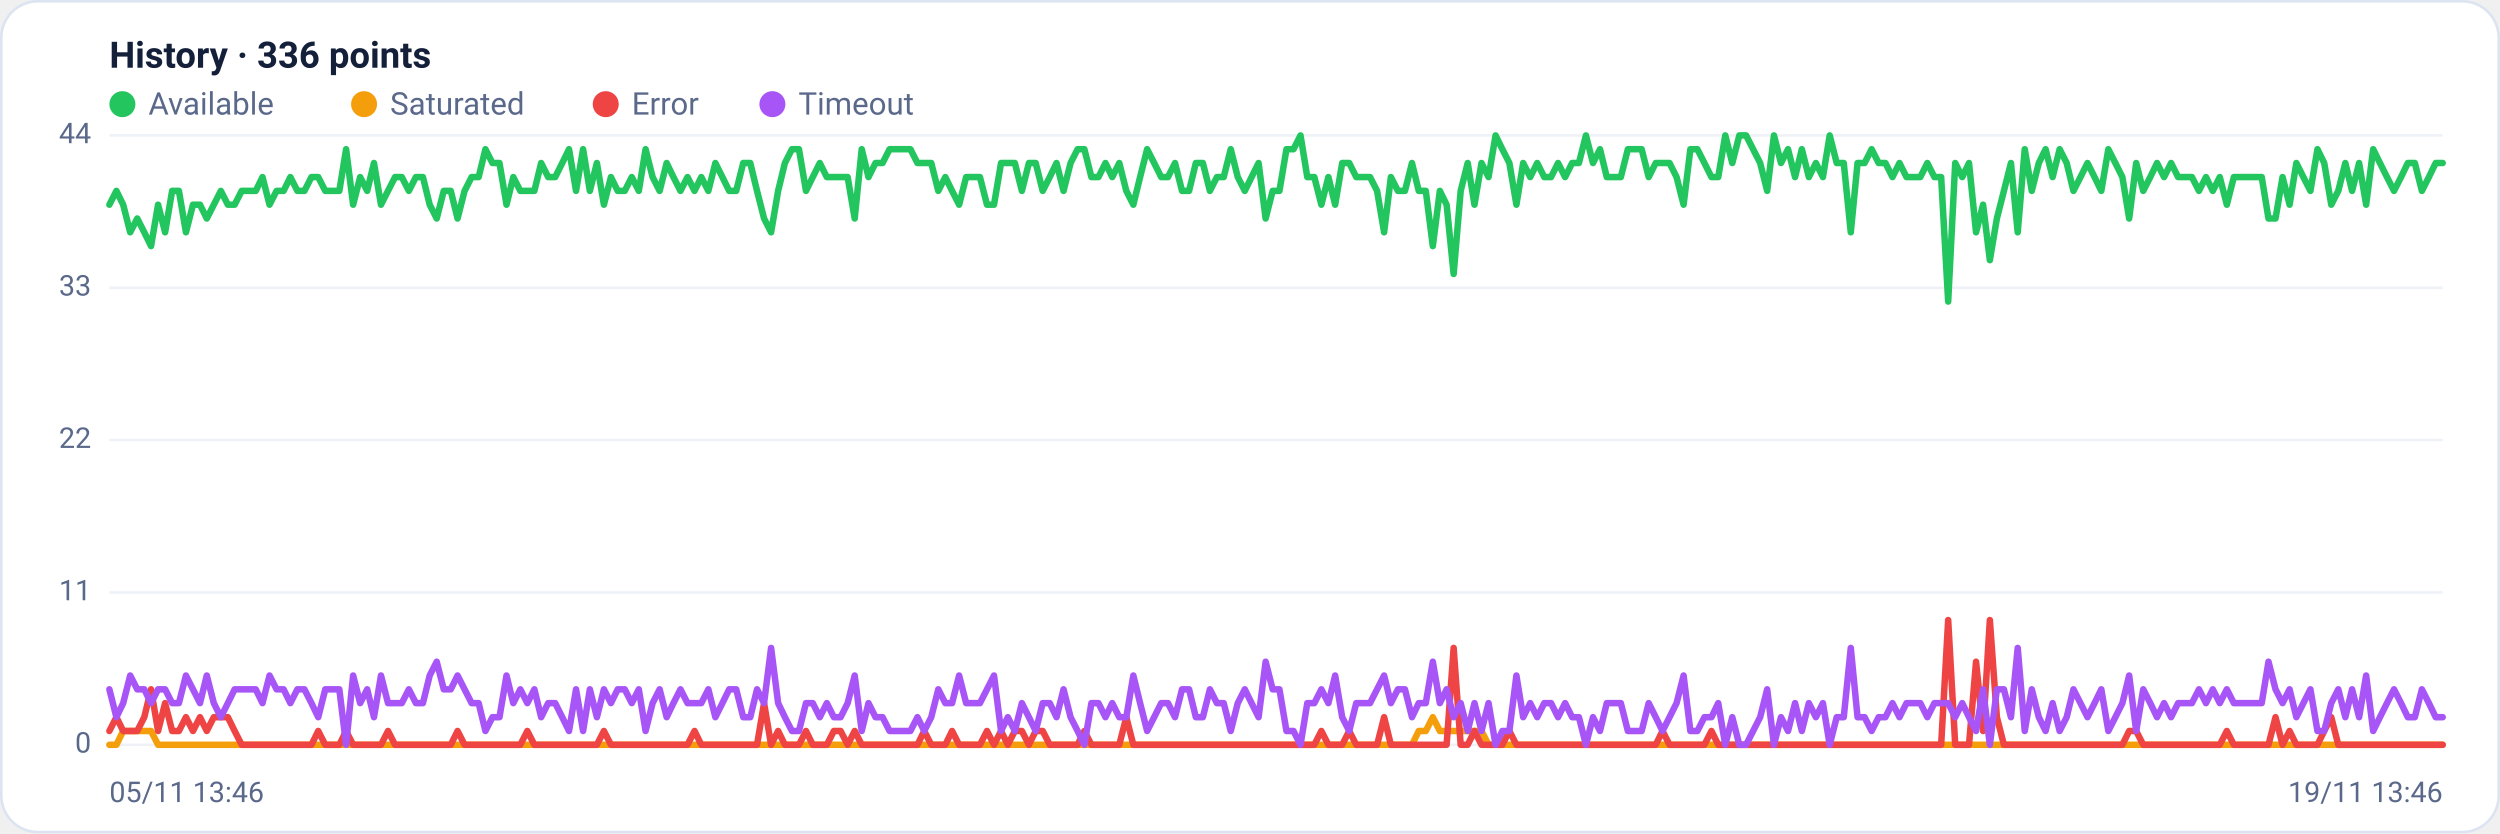
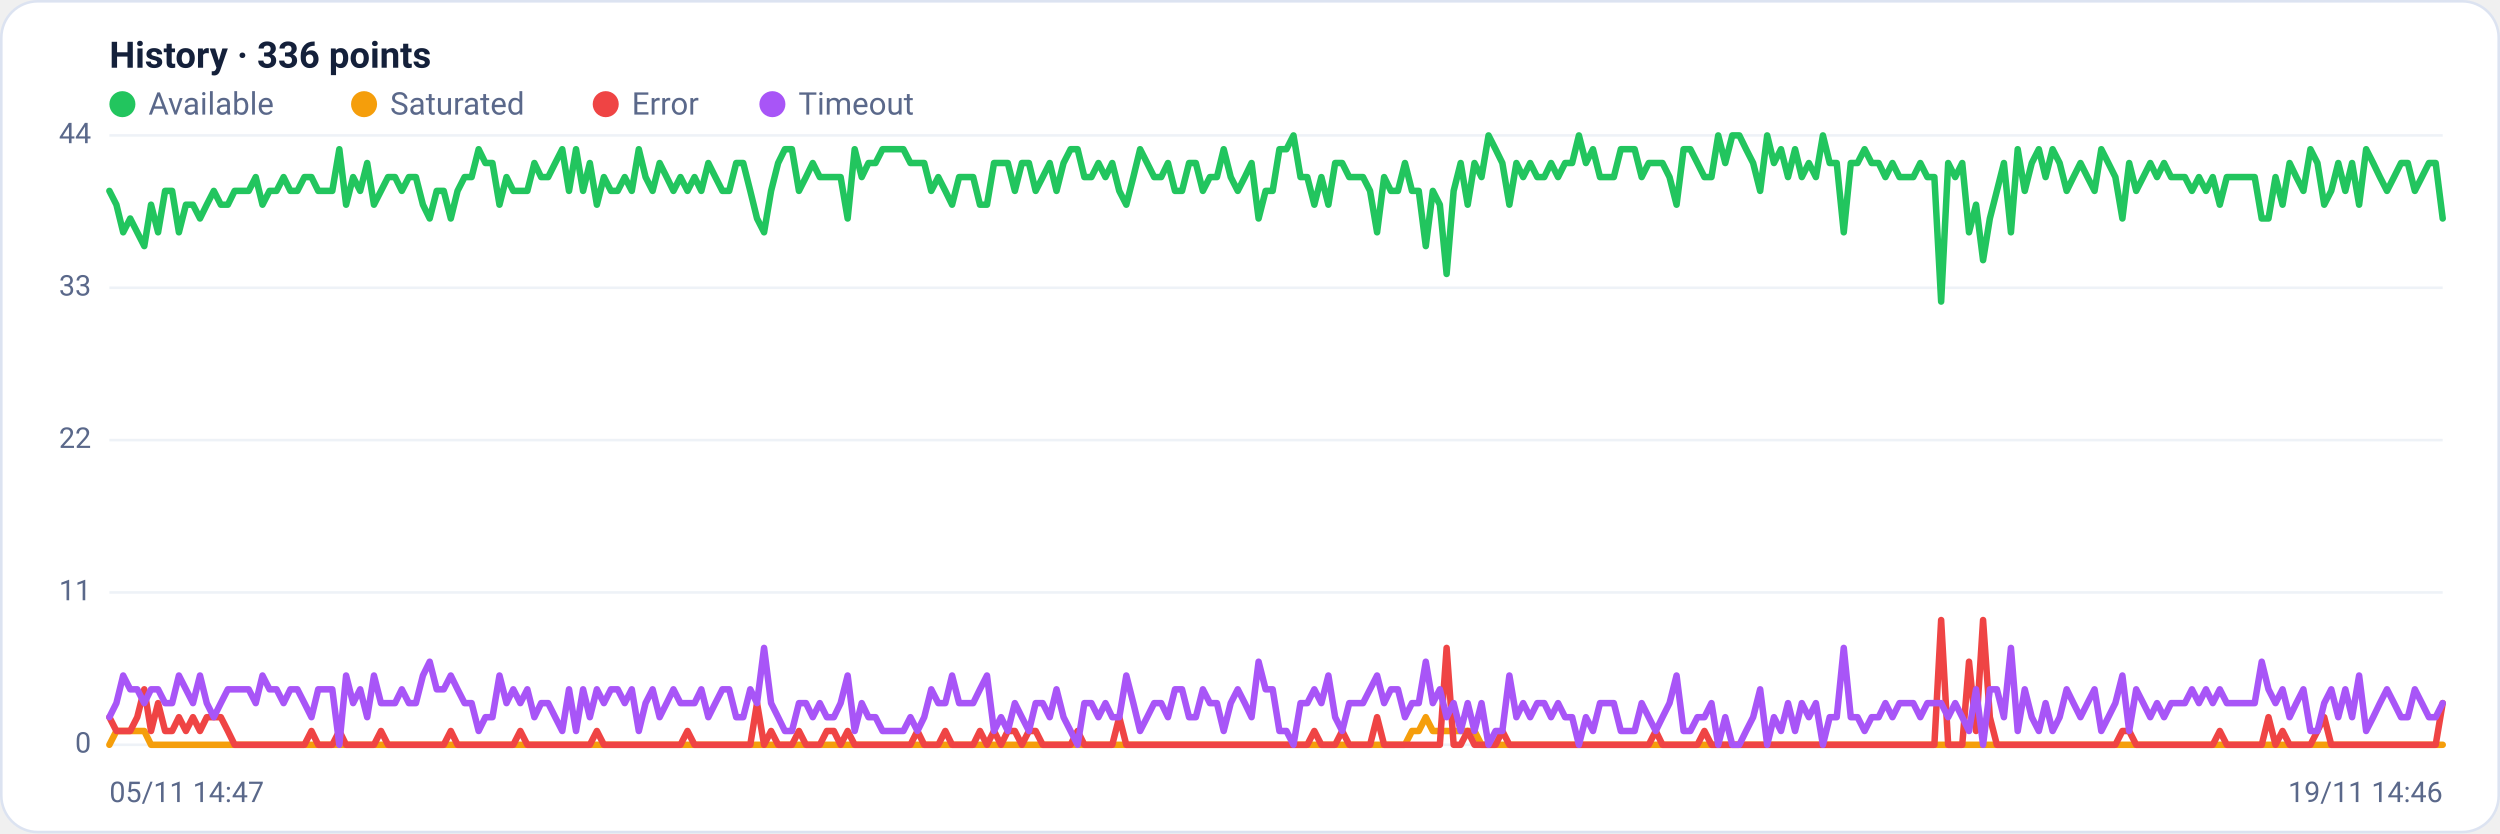
<svg xmlns="http://www.w3.org/2000/svg" viewBox="0 0 960 320" width="960" height="320" font-family="Segoe UI, system-ui, -apple-system, Roboto, Helvetica, Arial, sans-serif" role="img" aria-label="Availability history per region">
  <rect x="0.5" y="0.5" width="959" height="319" rx="14" fill="#ffffff" stroke="#dce3f1" />
  <text x="42" y="26" font-size="14" font-weight="600" fill="#14203a">History · 336 points</text>
  <circle cx="47" cy="40" r="5" fill="#22c55e" />
  <text x="57" y="44" font-size="12" fill="#5a688a">Available</text>
  <circle cx="139.8" cy="40" r="5" fill="#f59e0b" />
  <text x="149.8" y="44" font-size="12" fill="#5a688a">Saturated</text>
  <circle cx="232.6" cy="40" r="5" fill="#ef4444" />
  <text x="242.6" y="44" font-size="12" fill="#5a688a">Error</text>
  <circle cx="296.6" cy="40" r="5" fill="#a855f7" />
  <text x="306.6" y="44" font-size="12" fill="#5a688a">Timeout</text>
  <line x1="42" y1="286.0" x2="938" y2="286.0" stroke="#eef2f7" stroke-width="1" />
  <text x="35" y="289.0" text-anchor="end" font-size="11" fill="#5a688a">0</text>
  <line x1="42" y1="227.5" x2="938" y2="227.5" stroke="#eef2f7" stroke-width="1" />
  <text x="35" y="230.5" text-anchor="end" font-size="11" fill="#5a688a">11</text>
  <line x1="42" y1="169.0" x2="938" y2="169.0" stroke="#eef2f7" stroke-width="1" />
  <text x="35" y="172.0" text-anchor="end" font-size="11" fill="#5a688a">22</text>
  <line x1="42" y1="110.5" x2="938" y2="110.5" stroke="#eef2f7" stroke-width="1" />
  <text x="35" y="113.5" text-anchor="end" font-size="11" fill="#5a688a">33</text>
  <line x1="42" y1="52.0" x2="938" y2="52.0" stroke="#eef2f7" stroke-width="1" />
  <text x="35" y="55.0" text-anchor="end" font-size="11" fill="#5a688a">44</text>
-   <polyline fill="none" stroke="#22c55e" stroke-width="2.5" stroke-linejoin="round" stroke-linecap="round" points="42.0,78.6 44.7,73.3 47.3,78.6 50.0,89.2 52.7,83.9 55.4,89.2 58.0,94.5 60.7,78.6 63.4,89.2 66.1,73.3 68.7,73.3 71.4,89.2 74.1,78.6 76.8,78.6 79.4,83.9 82.1,78.6 84.8,73.3 87.5,78.6 90.1,78.6 92.8,73.3 95.5,73.3 98.2,73.3 100.8,68.0 103.5,78.6 106.2,73.3 108.9,73.3 111.5,68.0 114.2,73.3 116.9,73.3 119.6,68.0 122.2,68.0 124.9,73.3 127.6,73.3 130.3,73.3 132.9,57.3 135.6,78.6 138.3,68.0 141.0,73.3 143.6,62.6 146.3,78.6 149.0,73.3 151.7,68.0 154.3,68.0 157.0,73.3 159.7,68.0 162.4,68.0 165.0,78.6 167.7,83.9 170.4,73.3 173.1,73.3 175.7,83.9 178.4,73.3 181.1,68.0 183.8,68.0 186.4,57.3 189.1,62.6 191.8,62.6 194.5,78.6 197.1,68.0 199.8,73.3 202.5,73.3 205.2,73.3 207.8,62.6 210.5,68.0 213.2,68.0 215.9,62.6 218.5,57.3 221.2,73.3 223.9,57.3 226.5,73.3 229.2,62.6 231.9,78.6 234.6,68.0 237.2,73.3 239.9,73.3 242.6,68.0 245.3,73.3 247.9,57.3 250.6,68.0 253.3,73.3 256.0,62.6 258.6,68.0 261.3,73.3 264.0,68.0 266.7,73.3 269.3,68.0 272.0,73.3 274.7,62.6 277.4,68.0 280.0,73.3 282.7,73.3 285.4,62.6 288.1,62.6 290.7,73.3 293.4,83.9 296.1,89.2 298.8,73.3 301.4,62.6 304.1,57.3 306.8,57.3 309.5,73.3 312.1,68.0 314.8,62.6 317.5,68.0 320.2,68.0 322.8,68.0 325.5,68.0 328.2,83.9 330.9,57.3 333.5,68.0 336.2,62.6 338.9,62.6 341.6,57.3 344.2,57.3 346.9,57.3 349.6,57.3 352.3,62.6 354.9,62.6 357.6,62.6 360.3,73.3 363.0,68.0 365.6,73.3 368.3,78.6 371.0,68.0 373.7,68.0 376.3,68.0 379.0,78.6 381.7,78.6 384.4,62.6 387.0,62.6 389.7,62.6 392.4,73.3 395.1,62.6 397.7,62.6 400.4,73.3 403.1,68.0 405.7,62.6 408.4,73.3 411.1,62.6 413.8,57.3 416.4,57.3 419.1,68.0 421.8,68.0 424.5,62.6 427.1,68.0 429.8,62.6 432.5,73.3 435.2,78.6 437.8,68.0 440.5,57.3 443.2,62.6 445.9,68.0 448.5,68.0 451.2,62.6 453.9,73.3 456.6,73.3 459.2,62.6 461.9,62.6 464.6,73.3 467.3,68.0 469.9,68.0 472.6,57.3 475.3,68.0 478.0,73.3 480.6,68.0 483.3,62.6 486.0,83.9 488.7,73.3 491.3,73.3 494.0,57.3 496.7,57.3 499.4,52.0 502.0,68.0 504.7,68.0 507.4,78.6 510.1,68.0 512.7,78.6 515.4,62.6 518.1,62.6 520.8,68.0 523.4,68.0 526.1,68.0 528.8,73.3 531.5,89.2 534.1,68.0 536.8,73.3 539.5,73.3 542.2,62.6 544.8,73.3 547.5,73.3 550.2,94.5 552.9,73.3 555.5,78.6 558.2,105.2 560.9,73.3 563.6,62.6 566.2,78.6 568.9,62.6 571.6,68.0 574.3,52.0 576.9,57.3 579.6,62.6 582.3,78.6 584.9,62.6 587.6,68.0 590.3,62.6 593.0,68.0 595.6,68.0 598.3,62.6 601.0,68.0 603.7,62.6 606.3,62.6 609.0,52.0 611.7,62.6 614.4,57.3 617.0,68.0 619.7,68.0 622.4,68.0 625.1,57.3 627.7,57.3 630.4,57.3 633.1,68.0 635.8,62.6 638.4,62.6 641.1,62.6 643.8,68.0 646.5,78.6 649.1,57.3 651.8,57.3 654.5,62.6 657.2,68.0 659.8,68.0 662.5,52.0 665.2,62.6 667.9,52.0 670.5,52.0 673.2,57.3 675.9,62.6 678.6,73.3 681.2,52.0 683.9,62.6 686.6,57.3 689.3,68.0 691.9,57.3 694.6,68.0 697.3,62.6 700.0,68.0 702.6,52.0 705.3,62.6 708.0,62.6 710.7,89.2 713.3,62.6 716.0,62.6 718.7,57.3 721.4,62.6 724.0,62.6 726.7,68.0 729.4,62.6 732.1,68.0 734.7,68.0 737.4,68.0 740.1,62.6 742.8,68.0 745.4,68.0 748.1,115.8 750.8,62.6 753.5,68.0 756.1,62.6 758.8,89.2 761.5,78.6 764.1,99.9 766.8,83.9 769.5,73.3 772.2,62.6 774.8,89.2 777.5,57.3 780.2,73.3 782.9,62.6 785.5,57.3 788.2,68.0 790.9,57.3 793.6,62.6 796.2,73.3 798.9,68.0 801.6,62.6 804.3,68.0 806.9,73.3 809.6,57.3 812.3,62.6 815.0,68.0 817.6,83.9 820.3,62.6 823.0,73.3 825.7,68.0 828.3,62.6 831.0,68.0 833.7,62.6 836.4,68.0 839.0,68.0 841.7,68.0 844.4,73.3 847.1,68.0 849.7,73.3 852.4,68.0 855.1,78.6 857.8,68.0 860.4,68.0 863.1,68.0 865.8,68.0 868.5,68.0 871.1,83.9 873.8,83.9 876.5,68.0 879.2,78.6 881.8,62.6 884.5,68.0 887.2,73.3 889.9,57.3 892.5,62.6 895.2,78.6 897.9,73.3 900.6,62.6 903.2,73.3 905.9,62.6 908.6,78.6 911.3,57.3 913.9,62.6 916.6,68.0 919.3,73.3 922.0,68.0 924.6,62.6 927.3,62.6 930.0,73.3 932.7,68.0 935.3,62.6 938.0,62.6" />
-   <polyline fill="none" stroke="#f59e0b" stroke-width="2.5" stroke-linejoin="round" stroke-linecap="round" points="42.0,286.0 44.7,286.0 47.3,280.7 50.0,280.7 52.7,280.7 55.4,280.7 58.0,280.7 60.7,286.0 63.4,286.0 66.1,286.0 68.7,286.0 71.4,286.0 74.1,286.0 76.8,286.0 79.4,286.0 82.1,286.0 84.8,286.0 87.5,286.0 90.1,286.0 92.8,286.0 95.5,286.0 98.2,286.0 100.8,286.0 103.5,286.0 106.2,286.0 108.9,286.0 111.5,286.0 114.2,286.0 116.9,286.0 119.6,286.0 122.2,286.0 124.9,286.0 127.6,286.0 130.3,286.0 132.9,286.0 135.6,286.0 138.3,286.0 141.0,286.0 143.6,286.0 146.3,286.0 149.0,286.0 151.7,286.0 154.3,286.0 157.0,286.0 159.7,286.0 162.4,286.0 165.0,286.0 167.7,286.0 170.4,286.0 173.1,286.0 175.7,286.0 178.4,286.0 181.1,286.0 183.8,286.0 186.4,286.0 189.1,286.0 191.8,286.0 194.5,286.0 197.1,286.0 199.8,286.0 202.5,286.0 205.2,286.0 207.8,286.0 210.5,286.0 213.2,286.0 215.9,286.0 218.5,286.0 221.2,286.0 223.9,286.0 226.5,286.0 229.2,286.0 231.9,286.0 234.6,286.0 237.2,286.0 239.9,286.0 242.6,286.0 245.3,286.0 247.9,286.0 250.6,286.0 253.3,286.0 256.0,286.0 258.6,286.0 261.3,286.0 264.0,286.0 266.7,286.0 269.3,286.0 272.0,286.0 274.7,286.0 277.4,286.0 280.0,286.0 282.7,286.0 285.4,286.0 288.1,286.0 290.7,286.0 293.4,286.0 296.1,286.0 298.8,286.0 301.4,286.0 304.1,286.0 306.8,286.0 309.5,286.0 312.1,286.0 314.8,286.0 317.5,286.0 320.2,286.0 322.8,286.0 325.5,286.0 328.2,286.0 330.9,286.0 333.5,286.0 336.2,286.0 338.9,286.0 341.6,286.0 344.2,286.0 346.9,286.0 349.6,286.0 352.3,286.0 354.9,286.0 357.6,286.0 360.3,286.0 363.0,286.0 365.6,286.0 368.3,286.0 371.0,286.0 373.7,286.0 376.3,286.0 379.0,286.0 381.7,286.0 384.4,286.0 387.0,286.0 389.7,286.0 392.4,286.0 395.1,286.0 397.7,286.0 400.4,286.0 403.1,286.0 405.7,286.0 408.4,286.0 411.1,286.0 413.8,286.0 416.4,286.0 419.1,286.0 421.8,286.0 424.5,286.0 427.1,286.0 429.8,286.0 432.5,286.0 435.2,286.0 437.8,286.0 440.5,286.0 443.2,286.0 445.9,286.0 448.5,286.0 451.2,286.0 453.9,286.0 456.6,286.0 459.2,286.0 461.9,286.0 464.6,286.0 467.3,286.0 469.9,286.0 472.6,286.0 475.3,286.0 478.0,286.0 480.6,286.0 483.3,286.0 486.0,286.0 488.7,286.0 491.3,286.0 494.0,286.0 496.7,286.0 499.4,286.0 502.0,286.0 504.7,286.0 507.4,286.0 510.1,286.0 512.7,286.0 515.4,286.0 518.1,286.0 520.8,286.0 523.4,286.0 526.1,286.0 528.8,286.0 531.5,286.0 534.1,286.0 536.8,286.0 539.5,286.0 542.2,286.0 544.8,280.7 547.5,280.7 550.2,275.4 552.9,280.7 555.5,280.7 558.2,280.7 560.9,280.7 563.6,280.7 566.2,280.7 568.9,280.7 571.6,286.0 574.3,286.0 576.9,286.0 579.6,286.0 582.3,286.0 584.9,286.0 587.6,286.0 590.3,286.0 593.0,286.0 595.6,286.0 598.3,286.0 601.0,286.0 603.7,286.0 606.3,286.0 609.0,286.0 611.7,286.0 614.4,286.0 617.0,286.0 619.7,286.0 622.4,286.0 625.1,286.0 627.7,286.0 630.4,286.0 633.1,286.0 635.8,286.0 638.4,286.0 641.1,286.0 643.8,286.0 646.5,286.0 649.1,286.0 651.8,286.0 654.5,286.0 657.2,286.0 659.8,286.0 662.5,286.0 665.2,286.0 667.9,286.0 670.5,286.0 673.2,286.0 675.9,286.0 678.6,286.0 681.2,286.0 683.9,286.0 686.6,286.0 689.3,286.0 691.9,286.0 694.6,286.0 697.3,286.0 700.0,286.0 702.6,286.0 705.3,286.0 708.0,286.0 710.7,286.0 713.3,286.0 716.0,286.0 718.7,286.0 721.4,286.0 724.0,286.0 726.7,286.0 729.4,286.0 732.1,286.0 734.7,286.0 737.4,286.0 740.1,286.0 742.8,286.0 745.4,286.0 748.1,286.0 750.8,286.0 753.5,286.0 756.1,286.0 758.8,286.0 761.5,286.0 764.1,286.0 766.8,286.0 769.5,286.0 772.2,286.0 774.8,286.0 777.5,286.0 780.2,286.0 782.9,286.0 785.5,286.0 788.2,286.0 790.9,286.0 793.6,286.0 796.2,286.0 798.9,286.0 801.6,286.0 804.3,286.0 806.9,286.0 809.6,286.0 812.3,286.0 815.0,286.0 817.6,286.0 820.3,286.0 823.0,286.0 825.7,286.0 828.3,286.0 831.0,286.0 833.7,286.0 836.4,286.0 839.0,286.0 841.7,286.0 844.4,286.0 847.1,286.0 849.7,286.0 852.4,286.0 855.1,286.0 857.8,286.0 860.4,286.0 863.1,286.0 865.8,286.0 868.5,286.0 871.1,286.0 873.8,286.0 876.5,286.0 879.2,286.0 881.8,286.0 884.5,286.0 887.2,286.0 889.9,286.0 892.5,286.0 895.2,286.0 897.9,286.0 900.6,286.0 903.2,286.0 905.9,286.0 908.6,286.0 911.3,286.0 913.9,286.0 916.6,286.0 919.3,286.0 922.0,286.0 924.6,286.0 927.3,286.0 930.0,286.0 932.7,286.0 935.3,286.0 938.0,286.0" />
-   <polyline fill="none" stroke="#ef4444" stroke-width="2.5" stroke-linejoin="round" stroke-linecap="round" points="42.0,280.7 44.7,275.4 47.3,280.7 50.0,280.7 52.7,280.7 55.4,275.4 58.0,264.7 60.7,280.7 63.4,270.0 66.1,280.7 68.7,280.7 71.4,275.4 74.1,280.7 76.8,275.4 79.4,280.7 82.1,275.4 84.8,275.4 87.5,275.4 90.1,280.7 92.8,286.0 95.5,286.0 98.2,286.0 100.8,286.0 103.5,286.0 106.2,286.0 108.9,286.0 111.5,286.0 114.2,286.0 116.9,286.0 119.6,286.0 122.2,280.7 124.9,286.0 127.6,286.0 130.3,286.0 132.9,280.7 135.6,286.0 138.3,286.0 141.0,286.0 143.6,286.0 146.3,286.0 149.0,280.7 151.7,286.0 154.3,286.0 157.0,286.0 159.7,286.0 162.4,286.0 165.0,286.0 167.7,286.0 170.4,286.0 173.1,286.0 175.7,280.7 178.4,286.0 181.1,286.0 183.8,286.0 186.4,286.0 189.1,286.0 191.8,286.0 194.5,286.0 197.1,286.0 199.8,286.0 202.5,280.7 205.2,286.0 207.8,286.0 210.5,286.0 213.2,286.0 215.9,286.0 218.5,286.0 221.2,286.0 223.9,286.0 226.5,286.0 229.2,286.0 231.9,280.7 234.6,286.0 237.2,286.0 239.9,286.0 242.6,286.0 245.3,286.0 247.9,286.0 250.6,286.0 253.3,286.0 256.0,286.0 258.6,286.0 261.3,286.0 264.0,286.0 266.7,280.7 269.3,286.0 272.0,286.0 274.7,286.0 277.4,286.0 280.0,286.0 282.7,286.0 285.4,286.0 288.1,286.0 290.7,286.0 293.4,270.0 296.1,286.0 298.8,280.7 301.4,286.0 304.1,286.0 306.8,286.0 309.5,280.7 312.1,286.0 314.8,286.0 317.5,286.0 320.2,280.7 322.8,280.7 325.5,286.0 328.2,280.7 330.9,286.0 333.5,286.0 336.2,286.0 338.9,286.0 341.6,286.0 344.2,286.0 346.9,286.0 349.6,286.0 352.3,286.0 354.9,280.7 357.6,286.0 360.3,286.0 363.0,286.0 365.6,280.7 368.3,286.0 371.0,286.0 373.7,286.0 376.3,286.0 379.0,280.7 381.7,286.0 384.4,280.7 387.0,286.0 389.7,280.7 392.4,280.7 395.1,286.0 397.7,280.7 400.4,280.7 403.1,286.0 405.7,286.0 408.4,286.0 411.1,286.0 413.8,286.0 416.4,280.7 419.1,286.0 421.8,286.0 424.5,286.0 427.1,286.0 429.8,286.0 432.5,275.4 435.2,286.0 437.8,286.0 440.5,286.0 443.2,286.0 445.9,286.0 448.5,286.0 451.2,286.0 453.9,286.0 456.6,286.0 459.2,286.0 461.9,286.0 464.6,286.0 467.3,286.0 469.9,286.0 472.6,286.0 475.3,286.0 478.0,286.0 480.6,286.0 483.3,286.0 486.0,286.0 488.7,286.0 491.3,286.0 494.0,286.0 496.7,286.0 499.4,286.0 502.0,286.0 504.7,286.0 507.4,280.7 510.1,286.0 512.7,286.0 515.4,286.0 518.1,280.7 520.8,286.0 523.4,286.0 526.1,286.0 528.8,286.0 531.5,275.4 534.1,286.0 536.8,286.0 539.5,286.0 542.2,286.0 544.8,286.0 547.5,286.0 550.2,286.0 552.9,286.0 555.5,286.0 558.2,248.8 560.9,286.0 563.6,286.0 566.2,280.7 568.9,286.0 571.6,286.0 574.3,286.0 576.9,286.0 579.6,280.7 582.3,286.0 584.9,286.0 587.6,286.0 590.3,286.0 593.0,286.0 595.6,286.0 598.3,286.0 601.0,286.0 603.7,286.0 606.3,286.0 609.0,286.0 611.7,286.0 614.4,286.0 617.0,286.0 619.7,286.0 622.4,286.0 625.1,286.0 627.7,286.0 630.4,286.0 633.1,286.0 635.8,286.0 638.4,280.7 641.1,286.0 643.8,286.0 646.5,286.0 649.1,286.0 651.8,286.0 654.5,286.0 657.2,280.7 659.8,286.0 662.5,286.0 665.2,286.0 667.9,286.0 670.5,286.0 673.2,286.0 675.9,286.0 678.6,286.0 681.2,286.0 683.9,286.0 686.6,286.0 689.3,286.0 691.9,286.0 694.6,286.0 697.3,286.0 700.0,286.0 702.6,286.0 705.3,286.0 708.0,286.0 710.7,286.0 713.3,286.0 716.0,286.0 718.7,286.0 721.4,286.0 724.0,286.0 726.7,286.0 729.4,286.0 732.1,286.0 734.7,286.0 737.4,286.0 740.1,286.0 742.8,286.0 745.4,286.0 748.1,238.1 750.8,286.0 753.5,286.0 756.1,286.0 758.8,254.1 761.5,280.7 764.1,238.1 766.8,275.4 769.5,286.0 772.2,286.0 774.8,286.0 777.5,286.0 780.2,286.0 782.9,286.0 785.5,286.0 788.2,286.0 790.9,286.0 793.6,286.0 796.2,286.0 798.9,286.0 801.6,286.0 804.3,286.0 806.9,286.0 809.6,286.0 812.3,286.0 815.0,286.0 817.6,280.7 820.3,280.7 823.0,286.0 825.7,286.0 828.3,286.0 831.0,286.0 833.7,286.0 836.4,286.0 839.0,286.0 841.7,286.0 844.4,286.0 847.1,286.0 849.7,286.0 852.4,286.0 855.1,280.7 857.8,286.0 860.4,286.0 863.1,286.0 865.8,286.0 868.5,286.0 871.1,286.0 873.8,275.4 876.5,286.0 879.2,280.7 881.8,286.0 884.5,286.0 887.2,286.0 889.9,286.0 892.5,280.7 895.2,275.4 897.9,286.0 900.6,286.0 903.2,286.0 905.9,286.0 908.6,286.0 911.3,286.0 913.9,286.0 916.6,286.0 919.3,286.0 922.0,286.0 924.6,286.0 927.3,286.0 930.0,286.0 932.7,286.0 935.3,286.0 938.0,286.0" />
-   <polyline fill="none" stroke="#a855f7" stroke-width="2.5" stroke-linejoin="round" stroke-linecap="round" points="42.0,264.7 44.7,275.4 47.3,270.0 50.0,259.4 52.7,264.7 55.4,264.7 58.0,270.0 60.7,264.7 63.4,264.7 66.1,270.0 68.7,270.0 71.4,259.4 74.1,264.7 76.8,270.0 79.4,259.4 82.1,270.0 84.8,275.4 87.5,270.0 90.1,264.7 92.8,264.7 95.5,264.7 98.2,264.7 100.8,270.0 103.5,259.4 106.2,264.7 108.9,264.7 111.5,270.0 114.2,264.7 116.9,264.7 119.6,270.0 122.2,275.4 124.9,264.7 127.6,264.7 130.3,264.7 132.9,286.0 135.6,259.4 138.3,270.0 141.0,264.7 143.6,275.4 146.3,259.4 149.0,270.0 151.7,270.0 154.3,270.0 157.0,264.7 159.7,270.0 162.4,270.0 165.0,259.4 167.7,254.1 170.4,264.7 173.1,264.7 175.7,259.4 178.4,264.7 181.1,270.0 183.8,270.0 186.4,280.7 189.1,275.4 191.8,275.4 194.5,259.4 197.1,270.0 199.8,264.7 202.5,270.0 205.2,264.7 207.8,275.4 210.5,270.0 213.2,270.0 215.9,275.4 218.5,280.7 221.2,264.7 223.9,280.7 226.5,264.7 229.2,275.4 231.9,264.7 234.6,270.0 237.2,264.7 239.9,264.7 242.6,270.0 245.3,264.7 247.9,280.7 250.6,270.0 253.3,264.7 256.0,275.4 258.6,270.0 261.3,264.7 264.0,270.0 266.7,270.0 269.3,270.0 272.0,264.7 274.7,275.4 277.4,270.0 280.0,264.7 282.7,264.7 285.4,275.4 288.1,275.4 290.7,264.7 293.4,270.0 296.1,248.8 298.8,270.0 301.4,275.4 304.1,280.7 306.8,280.7 309.5,270.0 312.1,270.0 314.8,275.4 317.5,270.0 320.2,275.4 322.8,275.4 325.5,270.0 328.2,259.4 330.9,280.7 333.5,270.0 336.2,275.4 338.9,275.4 341.6,280.7 344.2,280.7 346.9,280.7 349.6,280.7 352.3,275.4 354.9,280.7 357.6,275.4 360.3,264.7 363.0,270.0 365.6,270.0 368.3,259.4 371.0,270.0 373.7,270.0 376.3,270.0 379.0,264.7 381.7,259.4 384.4,280.7 387.0,275.4 389.7,280.7 392.4,270.0 395.1,275.4 397.7,280.7 400.4,270.0 403.1,270.0 405.7,275.4 408.4,264.7 411.1,275.4 413.8,280.7 416.4,286.0 419.1,270.0 421.8,270.0 424.5,275.4 427.1,270.0 429.8,275.4 432.5,275.4 435.2,259.4 437.8,270.0 440.5,280.7 443.2,275.4 445.9,270.0 448.5,270.0 451.2,275.4 453.9,264.7 456.6,264.7 459.2,275.4 461.9,275.4 464.6,264.7 467.3,270.0 469.9,270.0 472.6,280.7 475.3,270.0 478.0,264.7 480.6,270.0 483.3,275.4 486.0,254.1 488.7,264.7 491.3,264.7 494.0,280.7 496.7,280.7 499.4,286.0 502.0,270.0 504.7,270.0 507.4,264.7 510.1,270.0 512.7,259.4 515.4,275.4 518.1,280.7 520.8,270.0 523.4,270.0 526.1,270.0 528.8,264.7 531.5,259.4 534.1,270.0 536.8,264.7 539.5,264.7 542.2,275.4 544.8,270.0 547.5,270.0 550.2,254.1 552.9,270.0 555.5,264.7 558.2,275.4 560.9,270.0 563.6,280.7 566.2,270.0 568.9,280.7 571.6,270.0 574.3,286.0 576.9,280.7 579.6,280.7 582.3,259.4 584.9,275.4 587.6,270.0 590.3,275.4 593.0,270.0 595.6,270.0 598.3,275.4 601.0,270.0 603.7,275.4 606.3,275.4 609.0,286.0 611.7,275.4 614.4,280.7 617.0,270.0 619.7,270.0 622.4,270.0 625.1,280.7 627.7,280.7 630.4,280.7 633.1,270.0 635.8,275.4 638.4,280.7 641.1,275.4 643.8,270.0 646.5,259.4 649.1,280.7 651.8,280.7 654.5,275.4 657.2,275.4 659.8,270.0 662.5,286.0 665.2,275.4 667.9,286.0 670.5,286.0 673.2,280.7 675.9,275.4 678.6,264.7 681.2,286.0 683.9,275.4 686.6,280.7 689.3,270.0 691.9,280.7 694.6,270.0 697.3,275.4 700.0,270.0 702.6,286.0 705.3,275.4 708.0,275.4 710.7,248.8 713.3,275.4 716.0,275.4 718.7,280.7 721.4,275.4 724.0,275.4 726.7,270.0 729.4,275.4 732.1,270.0 734.7,270.0 737.4,270.0 740.1,275.4 742.8,270.0 745.4,270.0 748.1,270.0 750.8,275.4 753.5,270.0 756.1,275.4 758.8,280.7 761.5,264.7 764.1,286.0 766.8,264.7 769.5,264.7 772.2,275.4 774.8,248.8 777.5,280.7 780.2,264.7 782.9,275.4 785.5,280.7 788.2,270.0 790.9,280.7 793.6,275.4 796.2,264.7 798.9,270.0 801.6,275.4 804.3,270.0 806.9,264.7 809.6,280.7 812.3,275.4 815.0,270.0 817.6,259.4 820.3,280.7 823.0,264.7 825.7,270.0 828.3,275.4 831.0,270.0 833.7,275.4 836.4,270.0 839.0,270.0 841.7,270.0 844.4,264.7 847.1,270.0 849.7,264.7 852.4,270.0 855.1,264.7 857.8,270.0 860.4,270.0 863.1,270.0 865.8,270.0 868.5,270.0 871.1,254.1 873.8,264.7 876.5,270.0 879.2,264.7 881.8,275.4 884.5,270.0 887.2,264.7 889.9,280.7 892.5,280.7 895.2,270.0 897.9,264.7 900.6,275.4 903.2,264.7 905.9,275.4 908.6,259.4 911.3,280.7 913.9,275.4 916.6,270.0 919.3,264.7 922.0,270.0 924.6,275.4 927.3,275.4 930.0,264.7 932.7,270.0 935.3,275.4 938.0,275.4" />
-   <text x="42" y="308" font-size="11" fill="#5a688a">05/11 13:46</text>
-   <text x="938" y="308" text-anchor="end" font-size="11" fill="#5a688a">19/11 13:46</text>
+   <polyline fill="none" stroke="#22c55e" stroke-width="2.5" stroke-linejoin="round" stroke-linecap="round" points="42.0,73.3 44.7,78.6 47.3,89.2 50.0,83.9 52.7,89.2 55.4,94.5 58.0,78.6 60.7,89.2 63.4,73.3 66.1,73.3 68.7,89.2 71.4,78.6 74.1,78.6 76.8,83.9 79.4,78.6 82.1,73.3 84.8,78.6 87.5,78.6 90.1,73.3 92.8,73.3 95.5,73.3 98.2,68.0 100.8,78.6 103.5,73.3 106.2,73.3 108.9,68.0 111.5,73.3 114.2,73.3 116.9,68.0 119.6,68.0 122.2,73.3 124.9,73.3 127.6,73.3 130.3,57.3 132.9,78.6 135.6,68.0 138.3,73.3 141.0,62.6 143.6,78.6 146.3,73.3 149.0,68.0 151.7,68.0 154.3,73.3 157.0,68.0 159.7,68.0 162.4,78.6 165.0,83.9 167.7,73.3 170.4,73.3 173.1,83.9 175.7,73.3 178.4,68.0 181.1,68.0 183.8,57.3 186.4,62.6 189.1,62.6 191.8,78.6 194.5,68.0 197.1,73.3 199.8,73.3 202.5,73.3 205.2,62.6 207.8,68.0 210.5,68.0 213.2,62.6 215.9,57.3 218.5,73.3 221.2,57.3 223.9,73.3 226.5,62.6 229.2,78.6 231.9,68.0 234.6,73.3 237.2,73.3 239.9,68.0 242.6,73.3 245.3,57.3 247.9,68.0 250.6,73.3 253.3,62.6 256.0,68.0 258.6,73.3 261.3,68.0 264.0,73.3 266.7,68.0 269.3,73.3 272.0,62.6 274.7,68.0 277.4,73.3 280.0,73.3 282.7,62.6 285.4,62.6 288.1,73.3 290.7,83.9 293.4,89.2 296.1,73.3 298.8,62.6 301.4,57.3 304.1,57.3 306.8,73.3 309.5,68.0 312.1,62.6 314.8,68.0 317.5,68.0 320.2,68.0 322.8,68.0 325.5,83.9 328.2,57.3 330.9,68.0 333.5,62.6 336.2,62.6 338.9,57.3 341.6,57.3 344.2,57.3 346.9,57.3 349.6,62.6 352.3,62.6 354.9,62.6 357.6,73.3 360.3,68.0 363.0,73.3 365.6,78.6 368.3,68.0 371.0,68.0 373.7,68.0 376.3,78.6 379.0,78.6 381.7,62.6 384.4,62.6 387.0,62.6 389.7,73.3 392.4,62.6 395.1,62.6 397.7,73.3 400.4,68.0 403.1,62.6 405.7,73.3 408.4,62.6 411.1,57.3 413.8,57.3 416.4,68.0 419.1,68.0 421.8,62.6 424.5,68.0 427.1,62.6 429.8,73.3 432.5,78.6 435.2,68.0 437.8,57.3 440.5,62.6 443.2,68.0 445.9,68.0 448.5,62.6 451.2,73.3 453.9,73.3 456.6,62.6 459.2,62.6 461.9,73.3 464.6,68.0 467.3,68.0 469.9,57.3 472.6,68.0 475.3,73.3 478.0,68.0 480.6,62.6 483.3,83.9 486.0,73.3 488.7,73.3 491.3,57.3 494.0,57.3 496.7,52.0 499.4,68.0 502.0,68.0 504.7,78.6 507.4,68.0 510.1,78.6 512.7,62.6 515.4,62.6 518.1,68.0 520.8,68.0 523.4,68.0 526.1,73.3 528.8,89.2 531.5,68.0 534.1,73.3 536.8,73.3 539.5,62.6 542.2,73.3 544.8,73.3 547.5,94.5 550.2,73.3 552.9,78.6 555.5,105.2 558.2,73.3 560.9,62.6 563.6,78.6 566.2,62.6 568.9,68.0 571.6,52.0 574.3,57.3 576.9,62.6 579.6,78.6 582.3,62.6 584.9,68.0 587.6,62.6 590.3,68.0 593.0,68.0 595.6,62.6 598.3,68.0 601.0,62.6 603.7,62.6 606.3,52.0 609.0,62.6 611.7,57.3 614.4,68.0 617.0,68.0 619.7,68.0 622.4,57.3 625.1,57.3 627.7,57.3 630.4,68.0 633.1,62.6 635.8,62.6 638.4,62.6 641.1,68.0 643.8,78.6 646.5,57.3 649.1,57.3 651.8,62.6 654.5,68.0 657.2,68.0 659.8,52.0 662.5,62.6 665.2,52.0 667.9,52.0 670.5,57.3 673.2,62.6 675.9,73.3 678.6,52.0 681.2,62.6 683.9,57.3 686.6,68.0 689.3,57.3 691.9,68.0 694.6,62.6 697.3,68.0 700.0,52.0 702.6,62.6 705.3,62.6 708.0,89.2 710.7,62.6 713.3,62.6 716.0,57.3 718.7,62.6 721.4,62.6 724.0,68.0 726.7,62.6 729.4,68.0 732.1,68.0 734.7,68.0 737.4,62.6 740.1,68.0 742.8,68.0 745.4,115.8 748.1,62.6 750.8,68.0 753.5,62.6 756.1,89.2 758.8,78.6 761.5,99.9 764.1,83.9 766.8,73.3 769.5,62.6 772.2,89.2 774.8,57.3 777.5,73.3 780.2,62.6 782.9,57.3 785.5,68.0 788.2,57.3 790.9,62.6 793.6,73.3 796.2,68.0 798.9,62.6 801.6,68.0 804.3,73.3 806.9,57.3 809.6,62.6 812.3,68.0 815.0,83.9 817.6,62.6 820.3,73.3 823.0,68.0 825.7,62.6 828.3,68.0 831.0,62.6 833.7,68.0 836.4,68.0 839.0,68.0 841.7,73.3 844.4,68.0 847.1,73.3 849.7,68.0 852.4,78.6 855.1,68.0 857.8,68.0 860.4,68.0 863.1,68.0 865.8,68.0 868.5,83.9 871.1,83.9 873.8,68.0 876.5,78.6 879.2,62.6 881.8,68.0 884.5,73.3 887.2,57.3 889.9,62.6 892.5,78.6 895.2,73.3 897.9,62.6 900.6,73.3 903.2,62.6 905.9,78.6 908.6,57.3 911.3,62.6 913.9,68.0 916.6,73.3 919.3,68.0 922.0,62.6 924.6,62.6 927.3,73.3 930.0,68.0 932.7,62.6 935.3,62.6 938.0,83.9" />
+   <polyline fill="none" stroke="#f59e0b" stroke-width="2.5" stroke-linejoin="round" stroke-linecap="round" points="42.0,286.0 44.7,280.7 47.3,280.7 50.0,280.7 52.7,280.7 55.4,280.7 58.0,286.0 60.7,286.0 63.4,286.0 66.1,286.0 68.7,286.0 71.4,286.0 74.1,286.0 76.8,286.0 79.4,286.0 82.1,286.0 84.8,286.0 87.5,286.0 90.1,286.0 92.8,286.0 95.5,286.0 98.2,286.0 100.8,286.0 103.5,286.0 106.2,286.0 108.9,286.0 111.5,286.0 114.2,286.0 116.9,286.0 119.6,286.0 122.2,286.0 124.9,286.0 127.6,286.0 130.3,286.0 132.9,286.0 135.6,286.0 138.3,286.0 141.0,286.0 143.6,286.0 146.3,286.0 149.0,286.0 151.7,286.0 154.3,286.0 157.0,286.0 159.7,286.0 162.4,286.0 165.0,286.0 167.7,286.0 170.4,286.0 173.1,286.0 175.7,286.0 178.4,286.0 181.1,286.0 183.8,286.0 186.4,286.0 189.1,286.0 191.8,286.0 194.5,286.0 197.1,286.0 199.8,286.0 202.5,286.0 205.2,286.0 207.8,286.0 210.5,286.0 213.2,286.0 215.9,286.0 218.5,286.0 221.2,286.0 223.9,286.0 226.5,286.0 229.2,286.0 231.9,286.0 234.6,286.0 237.2,286.0 239.9,286.0 242.6,286.0 245.3,286.0 247.9,286.0 250.6,286.0 253.3,286.0 256.0,286.0 258.6,286.0 261.3,286.0 264.0,286.0 266.7,286.0 269.3,286.0 272.0,286.0 274.7,286.0 277.4,286.0 280.0,286.0 282.7,286.0 285.4,286.0 288.1,286.0 290.7,286.0 293.4,286.0 296.1,286.0 298.8,286.0 301.4,286.0 304.1,286.0 306.8,286.0 309.5,286.0 312.1,286.0 314.8,286.0 317.5,286.0 320.2,286.0 322.8,286.0 325.5,286.0 328.2,286.0 330.9,286.0 333.5,286.0 336.2,286.0 338.9,286.0 341.6,286.0 344.2,286.0 346.9,286.0 349.6,286.0 352.3,286.0 354.9,286.0 357.6,286.0 360.3,286.0 363.0,286.0 365.6,286.0 368.3,286.0 371.0,286.0 373.7,286.0 376.3,286.0 379.0,286.0 381.7,286.0 384.4,286.0 387.0,286.0 389.7,286.0 392.4,286.0 395.1,286.0 397.7,286.0 400.4,286.0 403.1,286.0 405.7,286.0 408.4,286.0 411.1,286.0 413.8,286.0 416.4,286.0 419.1,286.0 421.8,286.0 424.5,286.0 427.1,286.0 429.8,286.0 432.5,286.0 435.2,286.0 437.8,286.0 440.5,286.0 443.2,286.0 445.9,286.0 448.5,286.0 451.2,286.0 453.9,286.0 456.6,286.0 459.2,286.0 461.9,286.0 464.6,286.0 467.3,286.0 469.9,286.0 472.6,286.0 475.3,286.0 478.0,286.0 480.6,286.0 483.3,286.0 486.0,286.0 488.7,286.0 491.3,286.0 494.0,286.0 496.7,286.0 499.4,286.0 502.0,286.0 504.7,286.0 507.4,286.0 510.1,286.0 512.7,286.0 515.4,286.0 518.1,286.0 520.8,286.0 523.4,286.0 526.1,286.0 528.8,286.0 531.5,286.0 534.1,286.0 536.8,286.0 539.5,286.0 542.2,280.7 544.8,280.7 547.5,275.4 550.2,280.7 552.9,280.7 555.5,280.7 558.2,280.7 560.9,280.7 563.6,280.7 566.2,280.7 568.9,286.0 571.6,286.0 574.3,286.0 576.9,286.0 579.6,286.0 582.3,286.0 584.9,286.0 587.6,286.0 590.3,286.0 593.0,286.0 595.6,286.0 598.3,286.0 601.0,286.0 603.7,286.0 606.3,286.0 609.0,286.0 611.7,286.0 614.4,286.0 617.0,286.0 619.7,286.0 622.4,286.0 625.1,286.0 627.7,286.0 630.4,286.0 633.1,286.0 635.8,286.0 638.4,286.0 641.1,286.0 643.8,286.0 646.5,286.0 649.1,286.0 651.8,286.0 654.5,286.0 657.2,286.0 659.8,286.0 662.5,286.0 665.2,286.0 667.9,286.0 670.5,286.0 673.2,286.0 675.9,286.0 678.6,286.0 681.2,286.0 683.9,286.0 686.6,286.0 689.3,286.0 691.9,286.0 694.6,286.0 697.3,286.0 700.0,286.0 702.6,286.0 705.3,286.0 708.0,286.0 710.7,286.0 713.3,286.0 716.0,286.0 718.7,286.0 721.4,286.0 724.0,286.0 726.7,286.0 729.4,286.0 732.1,286.0 734.7,286.0 737.4,286.0 740.1,286.0 742.8,286.0 745.4,286.0 748.1,286.0 750.8,286.0 753.5,286.0 756.1,286.0 758.8,286.0 761.5,286.0 764.1,286.0 766.8,286.0 769.5,286.0 772.2,286.0 774.8,286.0 777.5,286.0 780.2,286.0 782.9,286.0 785.5,286.0 788.2,286.0 790.9,286.0 793.6,286.0 796.2,286.0 798.9,286.0 801.6,286.0 804.3,286.0 806.9,286.0 809.6,286.0 812.3,286.0 815.0,286.0 817.6,286.0 820.3,286.0 823.0,286.0 825.7,286.0 828.3,286.0 831.0,286.0 833.7,286.0 836.4,286.0 839.0,286.0 841.7,286.0 844.4,286.0 847.1,286.0 849.7,286.0 852.4,286.0 855.1,286.0 857.8,286.0 860.4,286.0 863.1,286.0 865.8,286.0 868.5,286.0 871.1,286.0 873.8,286.0 876.5,286.0 879.2,286.0 881.8,286.0 884.5,286.0 887.2,286.0 889.9,286.0 892.5,286.0 895.2,286.0 897.9,286.0 900.6,286.0 903.2,286.0 905.9,286.0 908.6,286.0 911.3,286.0 913.9,286.0 916.6,286.0 919.3,286.0 922.0,286.0 924.6,286.0 927.3,286.0 930.0,286.0 932.7,286.0 935.3,286.0 938.0,286.0" />
+   <polyline fill="none" stroke="#ef4444" stroke-width="2.5" stroke-linejoin="round" stroke-linecap="round" points="42.0,275.4 44.7,280.7 47.3,280.7 50.0,280.7 52.7,275.4 55.4,264.7 58.0,280.7 60.7,270.0 63.4,280.7 66.1,280.7 68.7,275.4 71.4,280.7 74.1,275.4 76.8,280.7 79.4,275.4 82.1,275.4 84.8,275.4 87.5,280.7 90.1,286.0 92.8,286.0 95.5,286.0 98.2,286.0 100.8,286.0 103.5,286.0 106.2,286.0 108.9,286.0 111.5,286.0 114.2,286.0 116.9,286.0 119.6,280.7 122.2,286.0 124.9,286.0 127.6,286.0 130.3,280.7 132.9,286.0 135.6,286.0 138.3,286.0 141.0,286.0 143.6,286.0 146.3,280.7 149.0,286.0 151.7,286.0 154.3,286.0 157.0,286.0 159.7,286.0 162.4,286.0 165.0,286.0 167.7,286.0 170.4,286.0 173.1,280.7 175.7,286.0 178.4,286.0 181.1,286.0 183.8,286.0 186.4,286.0 189.1,286.0 191.8,286.0 194.5,286.0 197.1,286.0 199.8,280.7 202.5,286.0 205.2,286.0 207.8,286.0 210.5,286.0 213.2,286.0 215.9,286.0 218.5,286.0 221.2,286.0 223.9,286.0 226.5,286.0 229.2,280.7 231.9,286.0 234.6,286.0 237.2,286.0 239.9,286.0 242.6,286.0 245.3,286.0 247.9,286.0 250.6,286.0 253.3,286.0 256.0,286.0 258.6,286.0 261.3,286.0 264.0,280.7 266.7,286.0 269.3,286.0 272.0,286.0 274.7,286.0 277.4,286.0 280.0,286.0 282.7,286.0 285.4,286.0 288.1,286.0 290.7,270.0 293.4,286.0 296.1,280.7 298.8,286.0 301.4,286.0 304.1,286.0 306.8,280.7 309.5,286.0 312.1,286.0 314.8,286.0 317.5,280.7 320.2,280.7 322.8,286.0 325.5,280.7 328.2,286.0 330.9,286.0 333.5,286.0 336.2,286.0 338.9,286.0 341.6,286.0 344.2,286.0 346.9,286.0 349.6,286.0 352.3,280.7 354.9,286.0 357.6,286.0 360.3,286.0 363.0,280.7 365.6,286.0 368.3,286.0 371.0,286.0 373.7,286.0 376.3,280.7 379.0,286.0 381.7,280.7 384.4,286.0 387.0,280.7 389.7,280.7 392.4,286.0 395.1,280.7 397.7,280.7 400.4,286.0 403.1,286.0 405.7,286.0 408.4,286.0 411.1,286.0 413.8,280.7 416.4,286.0 419.1,286.0 421.8,286.0 424.5,286.0 427.1,286.0 429.8,275.4 432.5,286.0 435.2,286.0 437.8,286.0 440.5,286.0 443.2,286.0 445.9,286.0 448.5,286.0 451.2,286.0 453.9,286.0 456.6,286.0 459.2,286.0 461.9,286.0 464.6,286.0 467.3,286.0 469.9,286.0 472.6,286.0 475.3,286.0 478.0,286.0 480.6,286.0 483.3,286.0 486.0,286.0 488.7,286.0 491.3,286.0 494.0,286.0 496.7,286.0 499.4,286.0 502.0,286.0 504.7,280.7 507.4,286.0 510.1,286.0 512.7,286.0 515.4,280.7 518.1,286.0 520.8,286.0 523.4,286.0 526.1,286.0 528.8,275.4 531.5,286.0 534.1,286.0 536.8,286.0 539.5,286.0 542.2,286.0 544.8,286.0 547.5,286.0 550.2,286.0 552.9,286.0 555.5,248.8 558.2,286.0 560.9,286.0 563.6,280.7 566.2,286.0 568.9,286.0 571.6,286.0 574.3,286.0 576.9,280.7 579.6,286.0 582.3,286.0 584.9,286.0 587.6,286.0 590.3,286.0 593.0,286.0 595.6,286.0 598.3,286.0 601.0,286.0 603.7,286.0 606.3,286.0 609.0,286.0 611.7,286.0 614.4,286.0 617.0,286.0 619.7,286.0 622.4,286.0 625.1,286.0 627.7,286.0 630.4,286.0 633.1,286.0 635.8,280.7 638.4,286.0 641.1,286.0 643.8,286.0 646.5,286.0 649.1,286.0 651.8,286.0 654.5,280.7 657.2,286.0 659.8,286.0 662.5,286.0 665.2,286.0 667.9,286.0 670.5,286.0 673.2,286.0 675.9,286.0 678.6,286.0 681.2,286.0 683.9,286.0 686.6,286.0 689.3,286.0 691.9,286.0 694.6,286.0 697.3,286.0 700.0,286.0 702.6,286.0 705.3,286.0 708.0,286.0 710.7,286.0 713.3,286.0 716.0,286.0 718.7,286.0 721.4,286.0 724.0,286.0 726.7,286.0 729.4,286.0 732.1,286.0 734.7,286.0 737.4,286.0 740.1,286.0 742.8,286.0 745.4,238.1 748.1,286.0 750.8,286.0 753.5,286.0 756.1,254.1 758.8,280.7 761.5,238.1 764.1,275.4 766.8,286.0 769.5,286.0 772.2,286.0 774.8,286.0 777.5,286.0 780.2,286.0 782.9,286.0 785.5,286.0 788.2,286.0 790.9,286.0 793.6,286.0 796.2,286.0 798.9,286.0 801.6,286.0 804.3,286.0 806.9,286.0 809.6,286.0 812.3,286.0 815.0,280.7 817.6,280.7 820.3,286.0 823.0,286.0 825.7,286.0 828.3,286.0 831.0,286.0 833.7,286.0 836.4,286.0 839.0,286.0 841.7,286.0 844.4,286.0 847.1,286.0 849.7,286.0 852.4,280.7 855.1,286.0 857.8,286.0 860.4,286.0 863.1,286.0 865.8,286.0 868.5,286.0 871.1,275.4 873.8,286.0 876.5,280.7 879.2,286.0 881.8,286.0 884.5,286.0 887.2,286.0 889.9,280.7 892.5,275.4 895.2,286.0 897.9,286.0 900.6,286.0 903.2,286.0 905.9,286.0 908.6,286.0 911.3,286.0 913.9,286.0 916.6,286.0 919.3,286.0 922.0,286.0 924.6,286.0 927.3,286.0 930.0,286.0 932.7,286.0 935.3,286.0 938.0,270.0" />
+   <polyline fill="none" stroke="#a855f7" stroke-width="2.5" stroke-linejoin="round" stroke-linecap="round" points="42.0,275.4 44.7,270.0 47.3,259.4 50.0,264.7 52.7,264.7 55.4,270.0 58.0,264.7 60.7,264.7 63.4,270.0 66.1,270.0 68.7,259.4 71.4,264.7 74.1,270.0 76.8,259.4 79.4,270.0 82.1,275.4 84.8,270.0 87.5,264.7 90.1,264.7 92.8,264.7 95.5,264.7 98.2,270.0 100.8,259.4 103.5,264.7 106.2,264.7 108.9,270.0 111.5,264.7 114.2,264.7 116.9,270.0 119.6,275.4 122.2,264.7 124.9,264.7 127.6,264.7 130.3,286.0 132.9,259.4 135.6,270.0 138.3,264.7 141.0,275.4 143.6,259.4 146.3,270.0 149.0,270.0 151.7,270.0 154.3,264.7 157.0,270.0 159.7,270.0 162.4,259.4 165.0,254.1 167.7,264.7 170.4,264.7 173.1,259.4 175.7,264.7 178.4,270.0 181.1,270.0 183.8,280.7 186.4,275.4 189.1,275.4 191.8,259.4 194.5,270.0 197.1,264.7 199.8,270.0 202.5,264.7 205.2,275.4 207.8,270.0 210.5,270.0 213.2,275.4 215.9,280.7 218.5,264.7 221.2,280.7 223.9,264.7 226.5,275.4 229.2,264.7 231.9,270.0 234.6,264.7 237.2,264.7 239.9,270.0 242.6,264.7 245.3,280.7 247.9,270.0 250.6,264.7 253.3,275.4 256.0,270.0 258.6,264.7 261.3,270.0 264.0,270.0 266.7,270.0 269.3,264.7 272.0,275.4 274.7,270.0 277.4,264.7 280.0,264.7 282.7,275.4 285.4,275.4 288.1,264.7 290.7,270.0 293.4,248.8 296.1,270.0 298.8,275.4 301.4,280.7 304.1,280.7 306.8,270.0 309.5,270.0 312.1,275.4 314.8,270.0 317.5,275.4 320.2,275.4 322.8,270.0 325.5,259.4 328.2,280.7 330.9,270.0 333.5,275.4 336.2,275.4 338.9,280.7 341.6,280.7 344.2,280.7 346.9,280.7 349.6,275.4 352.3,280.7 354.9,275.4 357.6,264.7 360.3,270.0 363.0,270.0 365.6,259.4 368.3,270.0 371.0,270.0 373.7,270.0 376.3,264.7 379.0,259.4 381.7,280.7 384.4,275.4 387.0,280.7 389.7,270.0 392.4,275.4 395.1,280.7 397.7,270.0 400.4,270.0 403.1,275.4 405.7,264.7 408.4,275.4 411.1,280.7 413.8,286.0 416.4,270.0 419.1,270.0 421.8,275.4 424.5,270.0 427.1,275.4 429.8,275.4 432.5,259.4 435.2,270.0 437.8,280.7 440.5,275.4 443.2,270.0 445.9,270.0 448.5,275.4 451.2,264.7 453.9,264.7 456.6,275.4 459.2,275.4 461.9,264.7 464.6,270.0 467.3,270.0 469.9,280.7 472.6,270.0 475.3,264.7 478.0,270.0 480.6,275.4 483.3,254.1 486.0,264.7 488.7,264.7 491.3,280.7 494.0,280.7 496.7,286.0 499.4,270.0 502.0,270.0 504.7,264.7 507.4,270.0 510.1,259.4 512.7,275.4 515.4,280.7 518.1,270.0 520.8,270.0 523.4,270.0 526.1,264.7 528.8,259.4 531.5,270.0 534.1,264.7 536.8,264.7 539.5,275.4 542.2,270.0 544.8,270.0 547.5,254.1 550.2,270.0 552.9,264.7 555.5,275.4 558.2,270.0 560.9,280.7 563.6,270.0 566.2,280.7 568.9,270.0 571.6,286.0 574.3,280.7 576.9,280.7 579.6,259.4 582.3,275.4 584.9,270.0 587.6,275.4 590.3,270.0 593.0,270.0 595.6,275.4 598.3,270.0 601.0,275.4 603.7,275.4 606.3,286.0 609.0,275.4 611.7,280.7 614.4,270.0 617.0,270.0 619.7,270.0 622.4,280.7 625.1,280.7 627.7,280.7 630.4,270.0 633.1,275.4 635.8,280.7 638.4,275.4 641.1,270.0 643.8,259.4 646.5,280.7 649.1,280.7 651.8,275.4 654.5,275.4 657.2,270.0 659.8,286.0 662.5,275.4 665.2,286.0 667.9,286.0 670.5,280.7 673.2,275.4 675.9,264.7 678.6,286.0 681.2,275.4 683.9,280.7 686.6,270.0 689.3,280.7 691.9,270.0 694.6,275.4 697.3,270.0 700.0,286.0 702.6,275.4 705.3,275.4 708.0,248.8 710.7,275.4 713.3,275.4 716.0,280.7 718.7,275.4 721.4,275.4 724.0,270.0 726.7,275.4 729.4,270.0 732.1,270.0 734.7,270.0 737.4,275.4 740.1,270.0 742.8,270.0 745.4,270.0 748.1,275.4 750.8,270.0 753.5,275.4 756.1,280.7 758.8,264.7 761.5,286.0 764.1,264.7 766.8,264.7 769.5,275.4 772.2,248.8 774.8,280.7 777.5,264.7 780.2,275.4 782.9,280.7 785.5,270.0 788.2,280.7 790.9,275.4 793.6,264.7 796.2,270.0 798.9,275.4 801.6,270.0 804.3,264.7 806.9,280.7 809.6,275.4 812.3,270.0 815.0,259.4 817.6,280.7 820.3,264.7 823.0,270.0 825.7,275.4 828.3,270.0 831.0,275.4 833.7,270.0 836.4,270.0 839.0,270.0 841.7,264.7 844.4,270.0 847.1,264.7 849.7,270.0 852.4,264.7 855.1,270.0 857.8,270.0 860.4,270.0 863.1,270.0 865.8,270.0 868.5,254.1 871.1,264.7 873.8,270.0 876.5,264.7 879.2,275.4 881.8,270.0 884.5,264.7 887.2,280.7 889.9,280.7 892.5,270.0 895.2,264.7 897.9,275.4 900.6,264.7 903.2,275.4 905.9,259.4 908.6,280.7 911.3,275.4 913.9,270.0 916.6,264.7 919.3,270.0 922.0,275.4 924.6,275.4 927.3,264.7 930.0,270.0 932.7,275.4 935.3,275.4 938.0,270.0" />
+   <text x="42" y="308" font-size="11" fill="#5a688a">05/11 14:47</text>
+   <text x="938" y="308" text-anchor="end" font-size="11" fill="#5a688a">19/11 14:46</text>
</svg>
